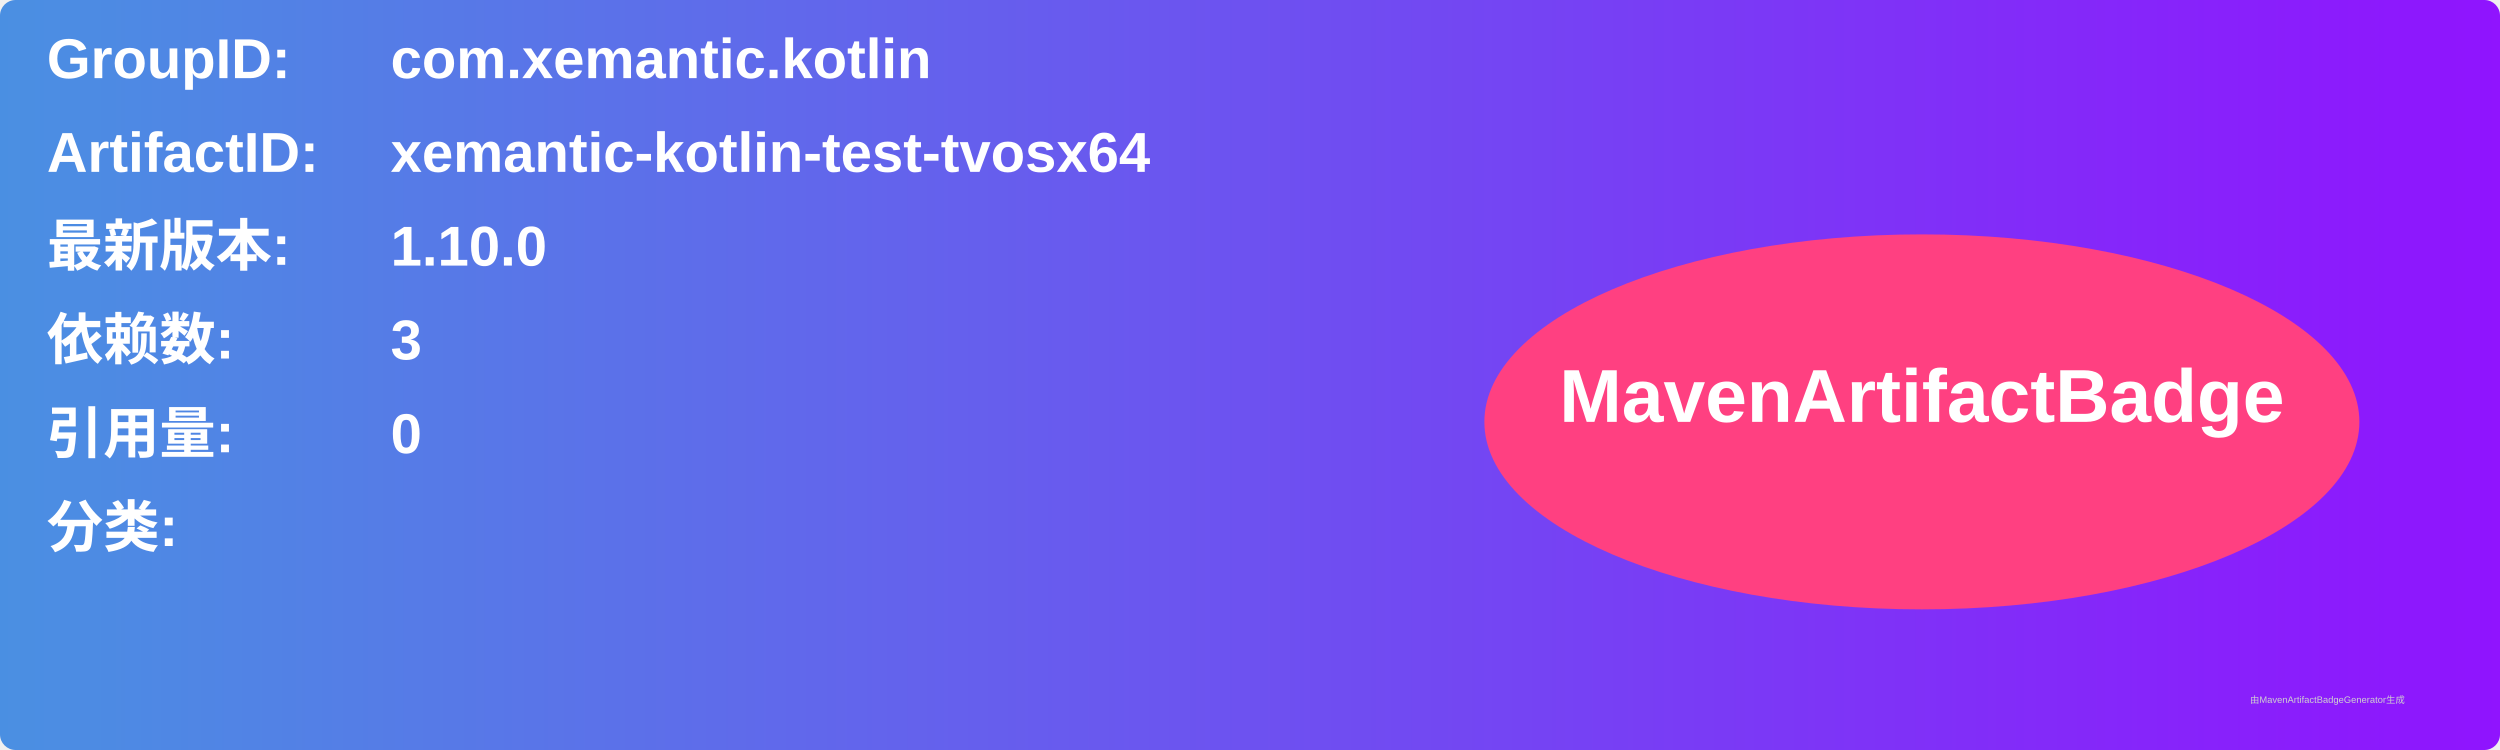
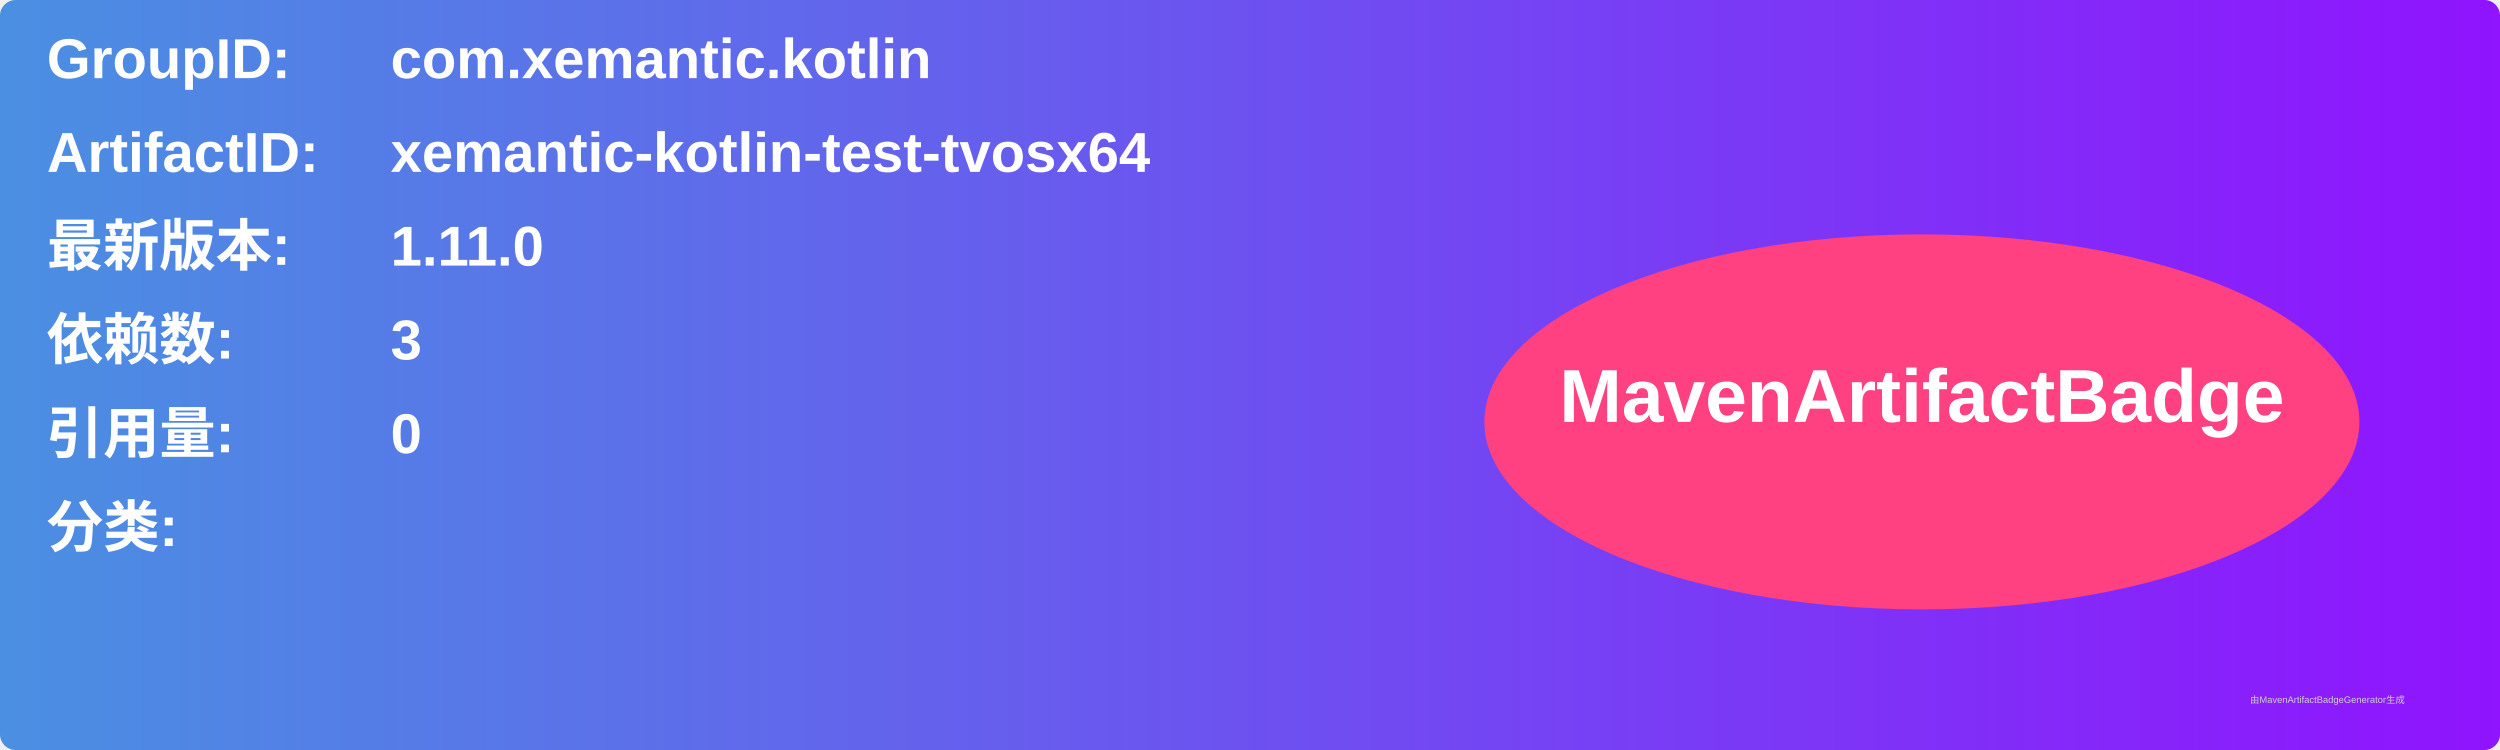
<svg xmlns="http://www.w3.org/2000/svg" width="800" height="240" viewBox="0 0 800 240">
  <linearGradient id="grad" x1="0%" y1="0%" x2="100%" y2="0%">
    <stop offset="0%" stop-color="#4a90e2" />
    <stop offset="100%" stop-color="#9013fe" />
  </linearGradient>
  <rect width="100%" height="100%" rx="5" ry="5" fill="url(#grad)" />
  <g transform="translate(15, 15)">
    <text x="0" y="10" font-family="Arial" font-size="18" fill="white" font-weight="bold" width="260">GroupID:</text>
    <text x="110" y="10" font-family="Arial" font-size="18" fill="white" font-weight="bold" width="460">com.xemantic.kotlin</text>
    <text x="0" y="40" font-family="Arial" font-size="18" fill="white" font-weight="bold" width="260">ArtifactID:</text>
    <text x="110" y="40" font-family="Arial" font-size="18" fill="white" font-weight="bold" width="460">xemantic-kotlin-test-tvosx64</text>
    <text x="0" y="70" font-family="Arial" font-size="18" fill="white" font-weight="bold">最新版本:</text>
    <text x="110" y="70" font-family="Arial" font-size="18" fill="white" font-weight="bold">
-       <tspan font-weight="bold">1.10.0</tspan>
+       <tspan font-weight="bold">1.11.0</tspan>
    </text>
    <text x="0" y="100" font-family="Arial" font-size="18" fill="white" font-weight="bold">依赖数: </text>
    <text x="110" y="100" font-family="Arial" font-size="18" fill="white">
      <tspan font-weight="bold">3</tspan>
    </text>
    <text x="0" y="130" font-family="Arial" font-size="18" fill="white" font-weight="bold">引用量: </text>
    <text x="110" y="130" font-family="Arial" font-size="18" fill="white">
      <tspan font-weight="bold">0</tspan>
    </text>
    <text x="0" y="160" font-family="Arial" font-size="18" fill="white" font-weight="bold">分类:</text>
    <text x="10" y="190" font-family="Arial" font-size="10" fill="white">
      <tspan font-weight="bold" />
    </text>
    <ellipse cx="600" cy="120" rx="140" ry="60" fill="#ff4081" />
    <text x="600" y="120" text-anchor="middle" font-family="Arial" font-size="24" fill="white" font-weight="bold">MavenArtifactBadge</text>
  </g>
  <text x="720" y="225" font-family="Arial" font-size="3" fill="#d0d0d0">由MavenArtifactBadgeGenerator生成</text>
</svg>
